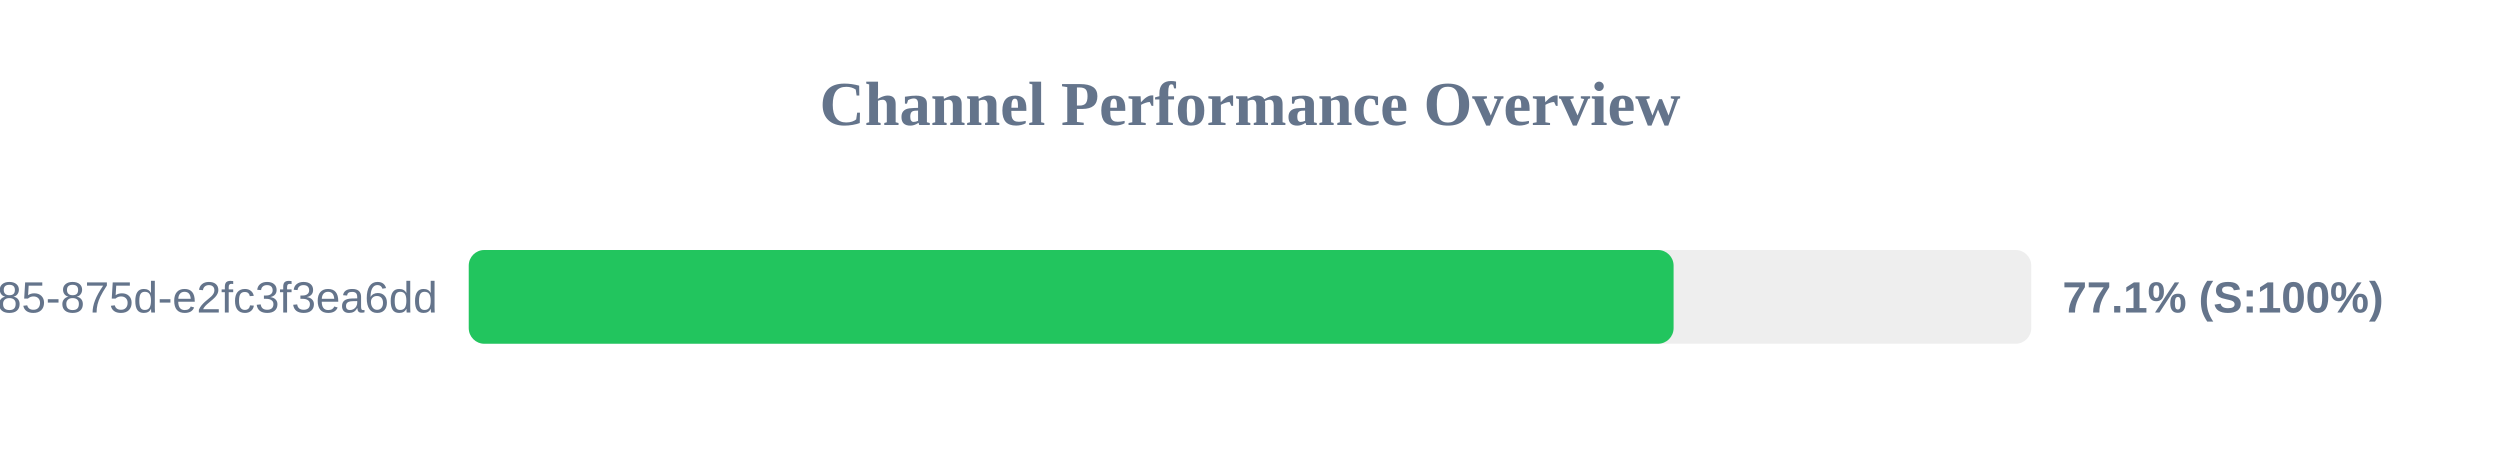
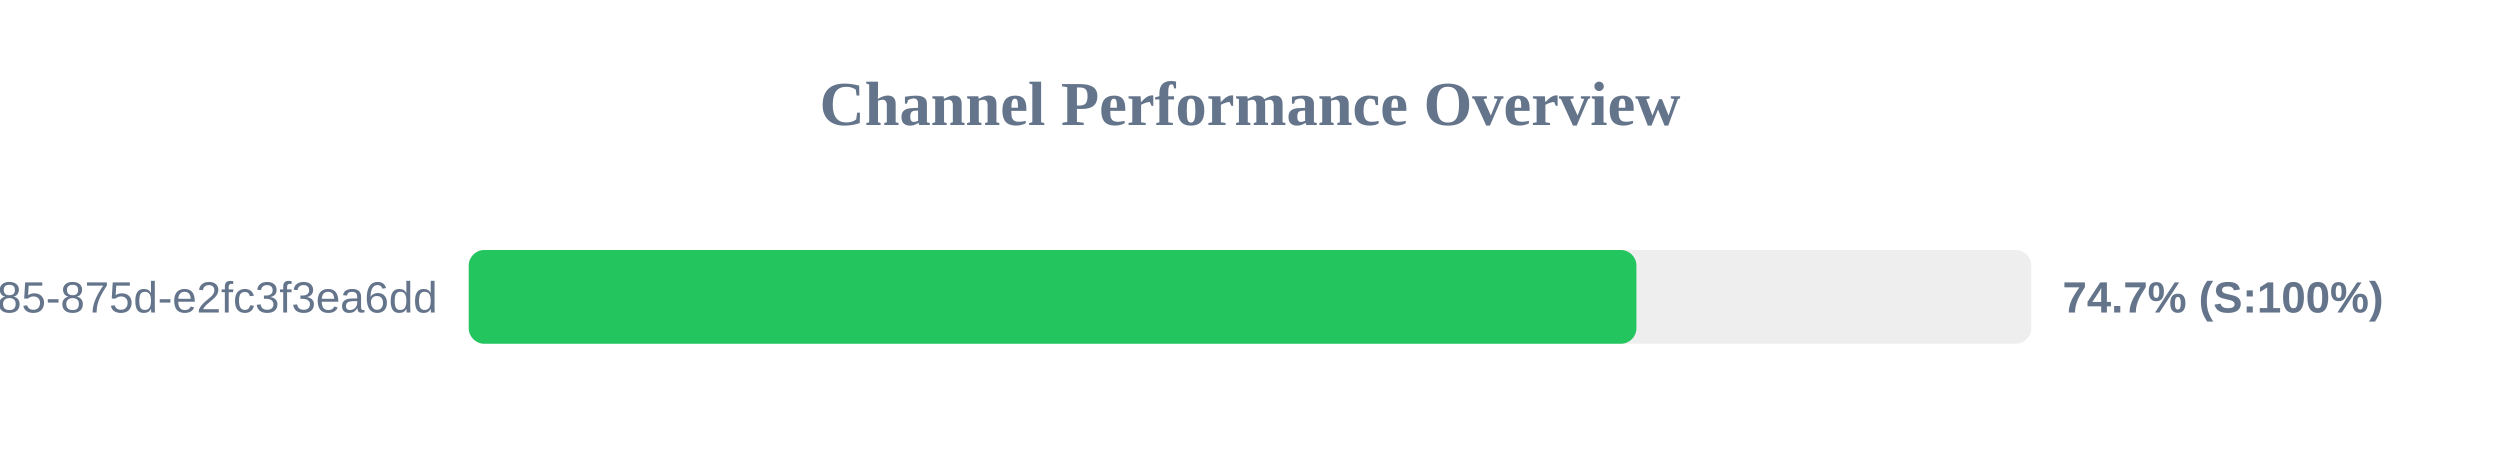
<svg xmlns="http://www.w3.org/2000/svg" width="800" height="150" version="1.1">
  <style>
        .row { font: 14px Arial; fill: #64748b; }
        .score { font: bold 14px Arial; fill: #64748b; }
    </style>
  <text x="400" y="40" text-anchor="middle" font-size="20px" font-weight="bold" fill="#64748b">Channel Performance Overview</text>
  <rect x="150" y="80" width="500" height="30" fill="#eee" rx="5" />
-   <rect x="150" y="80" width="385.55" height="30" fill="#22c55e" rx="5" />
+   <rect x="150" y="80" width="373.65" height="30" fill="#22c55e" rx="5" />
  <text x="140" y="100" text-anchor="end" class="row">?uuid=1045aedf-053c-4585-875d-e2fc3f3ea6dd</text>
-   <text x="660" y="100" text-anchor="start" class="score">77.1% (S:100%)</text>
+   <text x="660" y="100" text-anchor="start" class="score">74.7% (S:100%)</text>
</svg>
